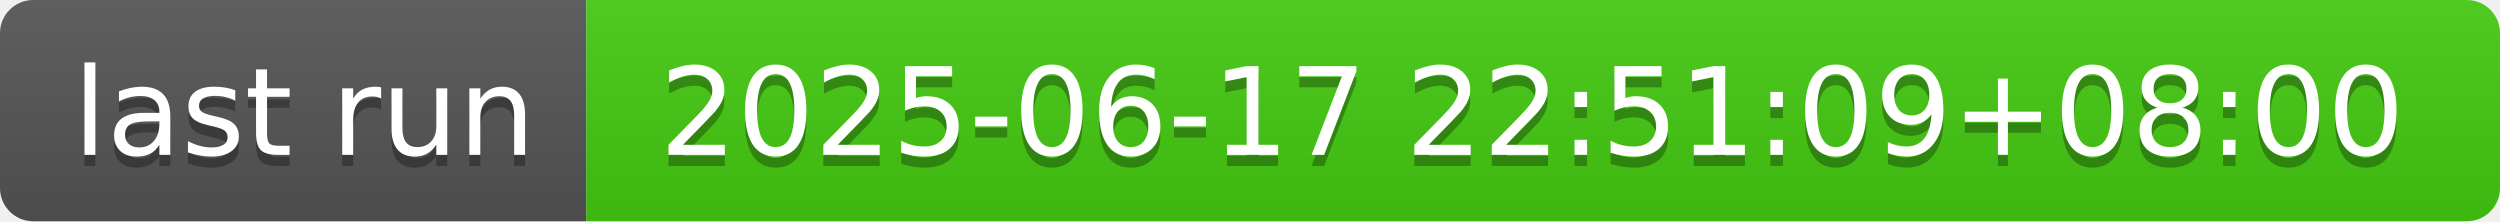
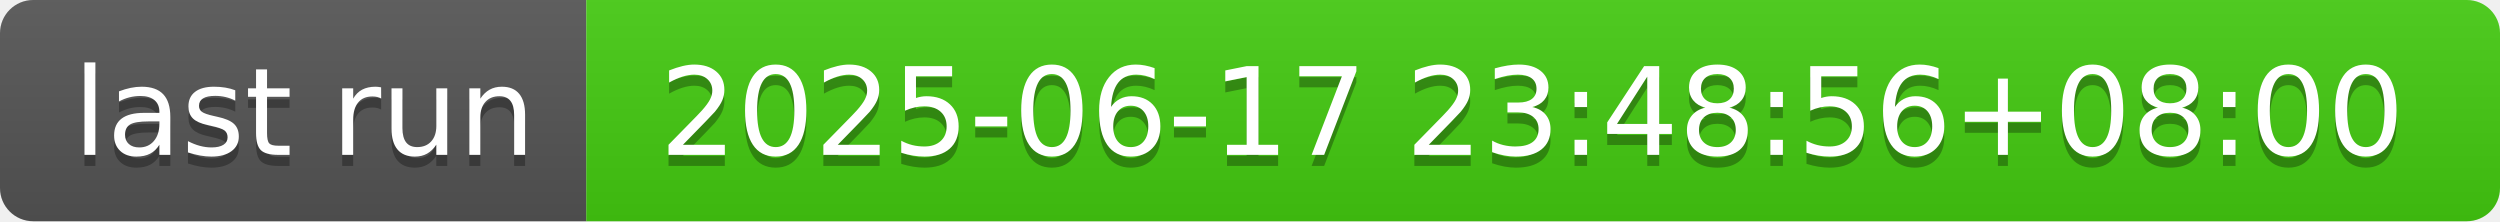
- <svg xmlns="http://www.w3.org/2000/svg" width="226" height="20" role="img" aria-label="last run: 2025-06-17 22:51:09+08:00">
+ <svg xmlns="http://www.w3.org/2000/svg" width="226" height="20" role="img" aria-label="last run: 2025-06-17 23:48:56+08:00">
  <linearGradient id="s" x2="0" y2="100%">
    <stop offset="0" stop-color="#bbb" stop-opacity=".1" />
    <stop offset="1" stop-opacity=".1" />
  </linearGradient>
  <clipPath id="r">
    <rect width="226" height="20" rx="3" fill="#fff" />
  </clipPath>
  <g clip-path="url(#r)">
    <rect width="53" height="20" fill="#555" />
    <rect x="53" width="173" height="20" fill="#4c1" />
    <rect width="226" height="20" fill="url(#s)" />
  </g>
  <g fill="#fff" text-anchor="middle" font-family="Verdana,Geneva,DejaVu Sans,sans-serif" text-rendering="geometricPrecision" font-size="110">
    <text aria-hidden="true" x="275" y="150" fill="#010101" fill-opacity=".3" transform="scale(.1)" textLength="430">last run</text>
    <text x="275" y="140" transform="scale(.1)" fill="#fff" textLength="430">last run</text>
-     <text aria-hidden="true" x="1385" y="150" fill="#010101" fill-opacity=".3" transform="scale(.1)" textLength="1630">2025-06-17 22:51:09+08:00</text>
-     <text x="1385" y="140" transform="scale(.1)" fill="#fff" textLength="1630">2025-06-17 22:51:09+08:00</text>
+     <text aria-hidden="true" x="1385" y="150" fill="#010101" fill-opacity=".3" transform="scale(.1)" textLength="1630">2025-06-17 23:48:56+08:00</text>
+     <text x="1385" y="140" transform="scale(.1)" fill="#fff" textLength="1630">2025-06-17 23:48:56+08:00</text>
  </g>
</svg>
